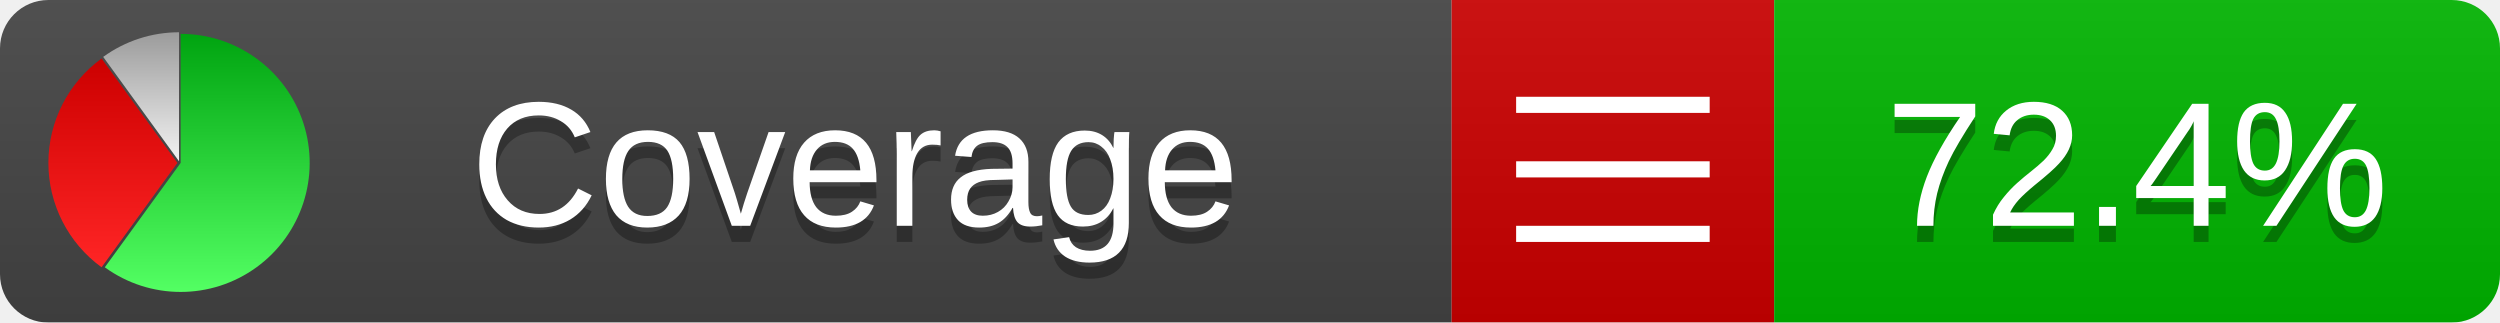
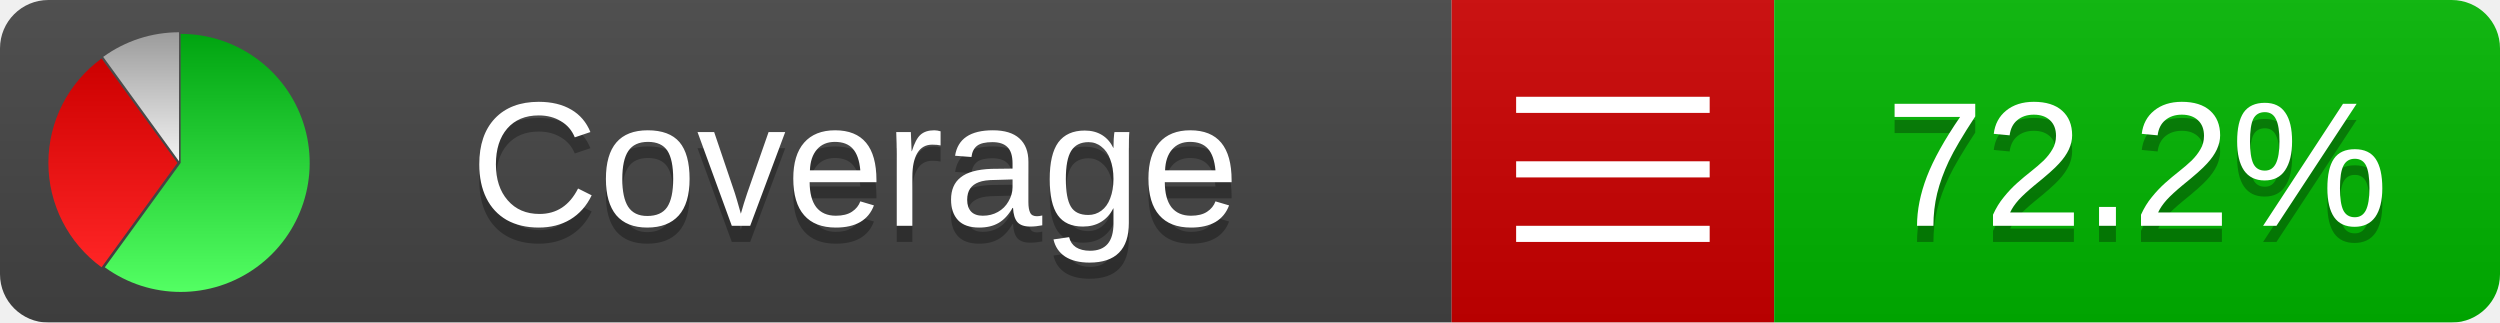
<svg xmlns="http://www.w3.org/2000/svg" xmlns:xlink="http://www.w3.org/1999/xlink" width="155" height="20">
  <style type="text/css">
          
            @keyframes fadeout {
              0 % { visibility: visible; opacity: 1; }
              40% { visibility: visible; opacity: 1; }
              50% { visibility: hidden; opacity: 0; }
              90% { visibility: hidden; opacity: 0; }
              100% { visibility: visible; opacity: 1; }
            }
            @keyframes fadein {
              0% { visibility: hidden; opacity: 0; }
              40% { visibility: hidden; opacity: 0; }
              50% { visibility: visible; opacity: 1; }
              90% { visibility: visible; opacity: 1; }
              100% { visibility: hidden; opacity: 0; }
            }
            .linecoverage {
                animation-duration: 10s;
                animation-name: fadeout;
                animation-iteration-count: infinite;
            }
            .branchcoverage {
                animation-duration: 10s;
                animation-name: fadein;
                animation-iteration-count: infinite;
            }
          
    </style>
  <defs>
    <linearGradient id="gradient" x2="0" y2="100%">
      <stop offset="0" stop-color="#bbb" stop-opacity=".1" />
      <stop offset="1" stop-opacity=".1" />
    </linearGradient>
    <linearGradient id="green" x2="0" y2="100%">
      <stop offset="0" stop-color="#00A410" />
      <stop offset="1" stop-color="#53FF63" />
    </linearGradient>
    <linearGradient id="red" x2="0" y2="100%">
      <stop offset="0" stop-color="#C00" />
      <stop offset="1" stop-color="#FF2525" />
    </linearGradient>
    <linearGradient id="gray" x2="0" y2="100%">
      <stop offset="0" stop-color="#9B9B9B" />
      <stop offset="1" stop-color="#F3F3F3" />
    </linearGradient>
    <mask id="mask">
      <rect width="155" height="20" rx="3" fill="#fff" />
    </mask>
    <g id="icon">
      <path style="fill:url(#green);" d="M205,202.5 l0,-200 a200,200 0 1,1 -117.558,361.803 z" />
      <path style="fill:url(#red);" d="M200,202.5 l-117.558,161.803 a200,200 0 0,1 0,-323.607 z" />
      <path style="fill:url(#gray);" d="M202.5,200 l-117.558,-161.803 a200,200 0 0,1 117.558,-38.196 z" />
    </g>
  </defs>
  <g mask="url(#mask)">
    <rect x="0" y="0" width="90" height="20" fill="#444" />
    <rect x="90" y="0" width="20" height="20" fill="#c00" />
    <rect x="110" y="0" width="45" height="20" fill="#00B600" />
    <rect x="0" y="0" width="155" height="20" fill="url(#gradient)" />
  </g>
  <g>
    <path class="" stroke="#fff" d="M94 6.5 h12 M94 10.5 h12 M94 14.5 h12" />
  </g>
  <g fill="#fff" text-anchor="middle" font-family="Verdana,Arial,Geneva,sans-serif" font-size="11">
    <a xlink:href="https://github.com/danielpalme/ReportGenerator" target="_top">
      <use xlink:href="#icon" transform="translate(3,2) scale(.04)" />
    </a>
    <text x="53" y="15" fill="#010101" fill-opacity=".3">Coverage</text>
    <text x="53" y="14" fill="#fff">Coverage</text>
-     <text class="" x="132.5" y="15" fill="#010101" fill-opacity=".3">72.4%</text>
-     <text class="" x="132.5" y="14">72.4%</text>
+     <text class="" x="132.5" y="15" fill="#010101" fill-opacity=".3">72.2%</text>
+     <text class="" x="132.5" y="14">72.2%</text>
  </g>
  <g>
    <rect class="" x="90" y="0" width="65" height="20" fill-opacity="0" />
  </g>
</svg>
